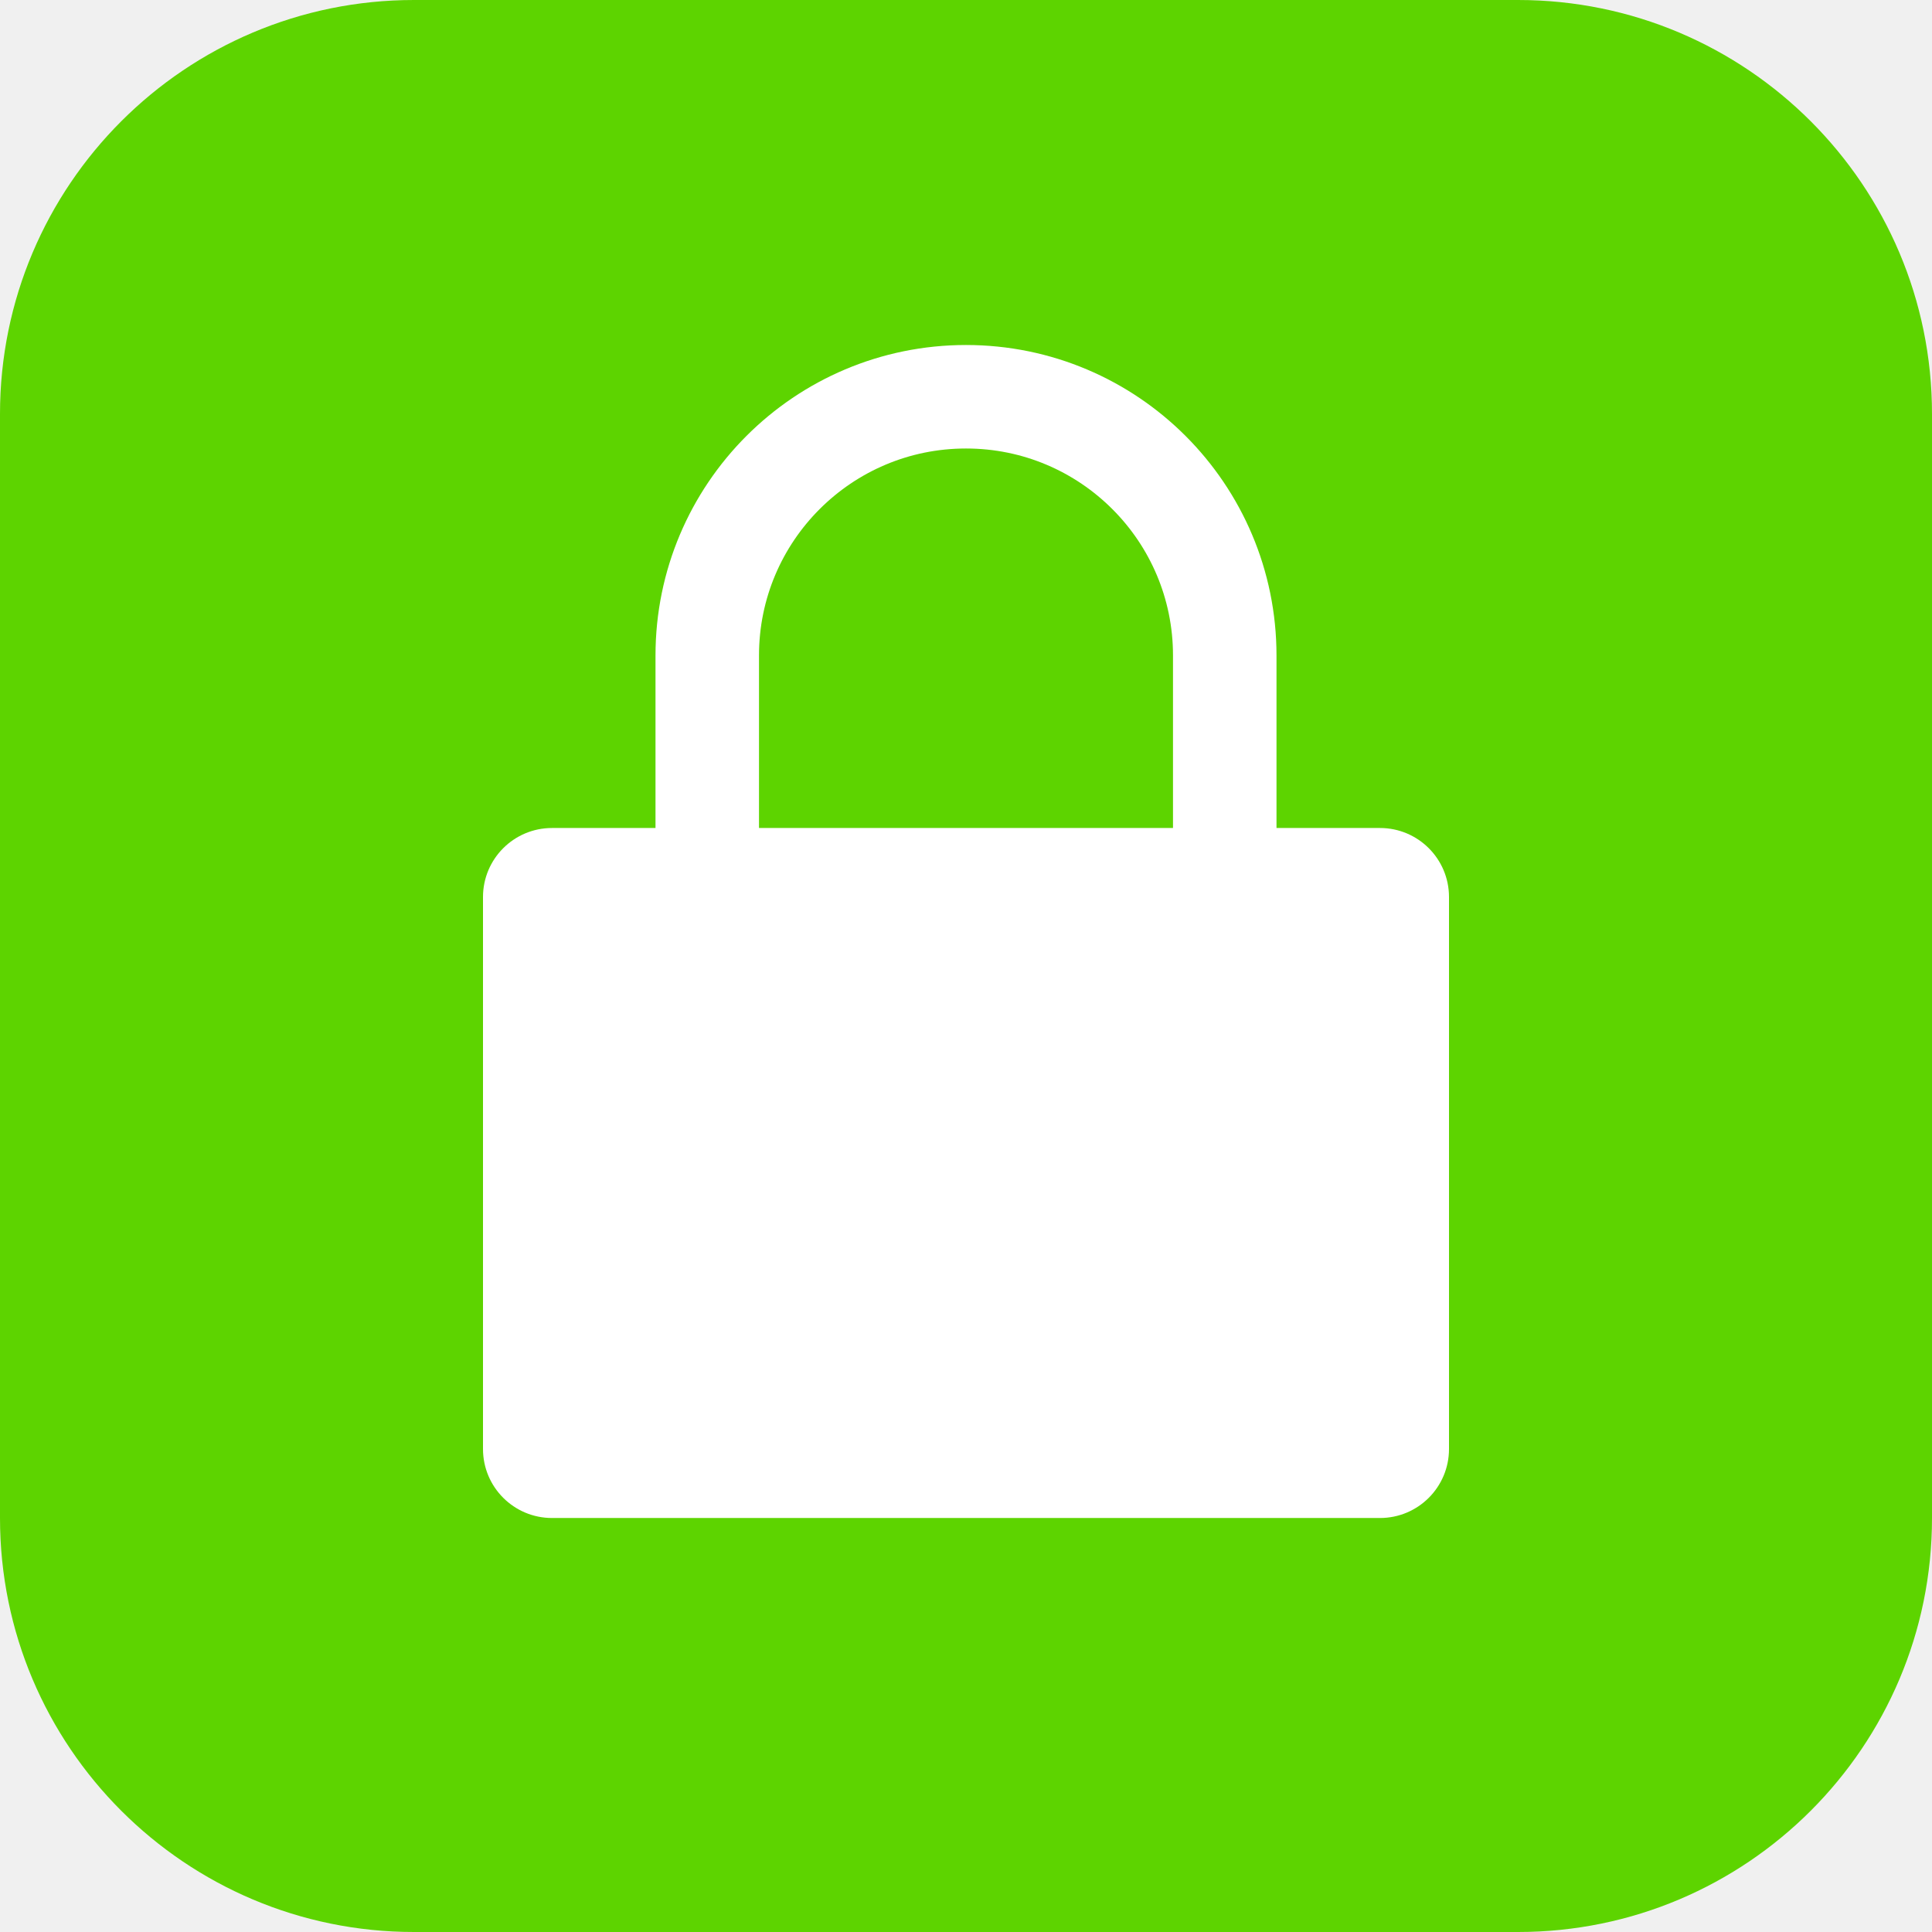
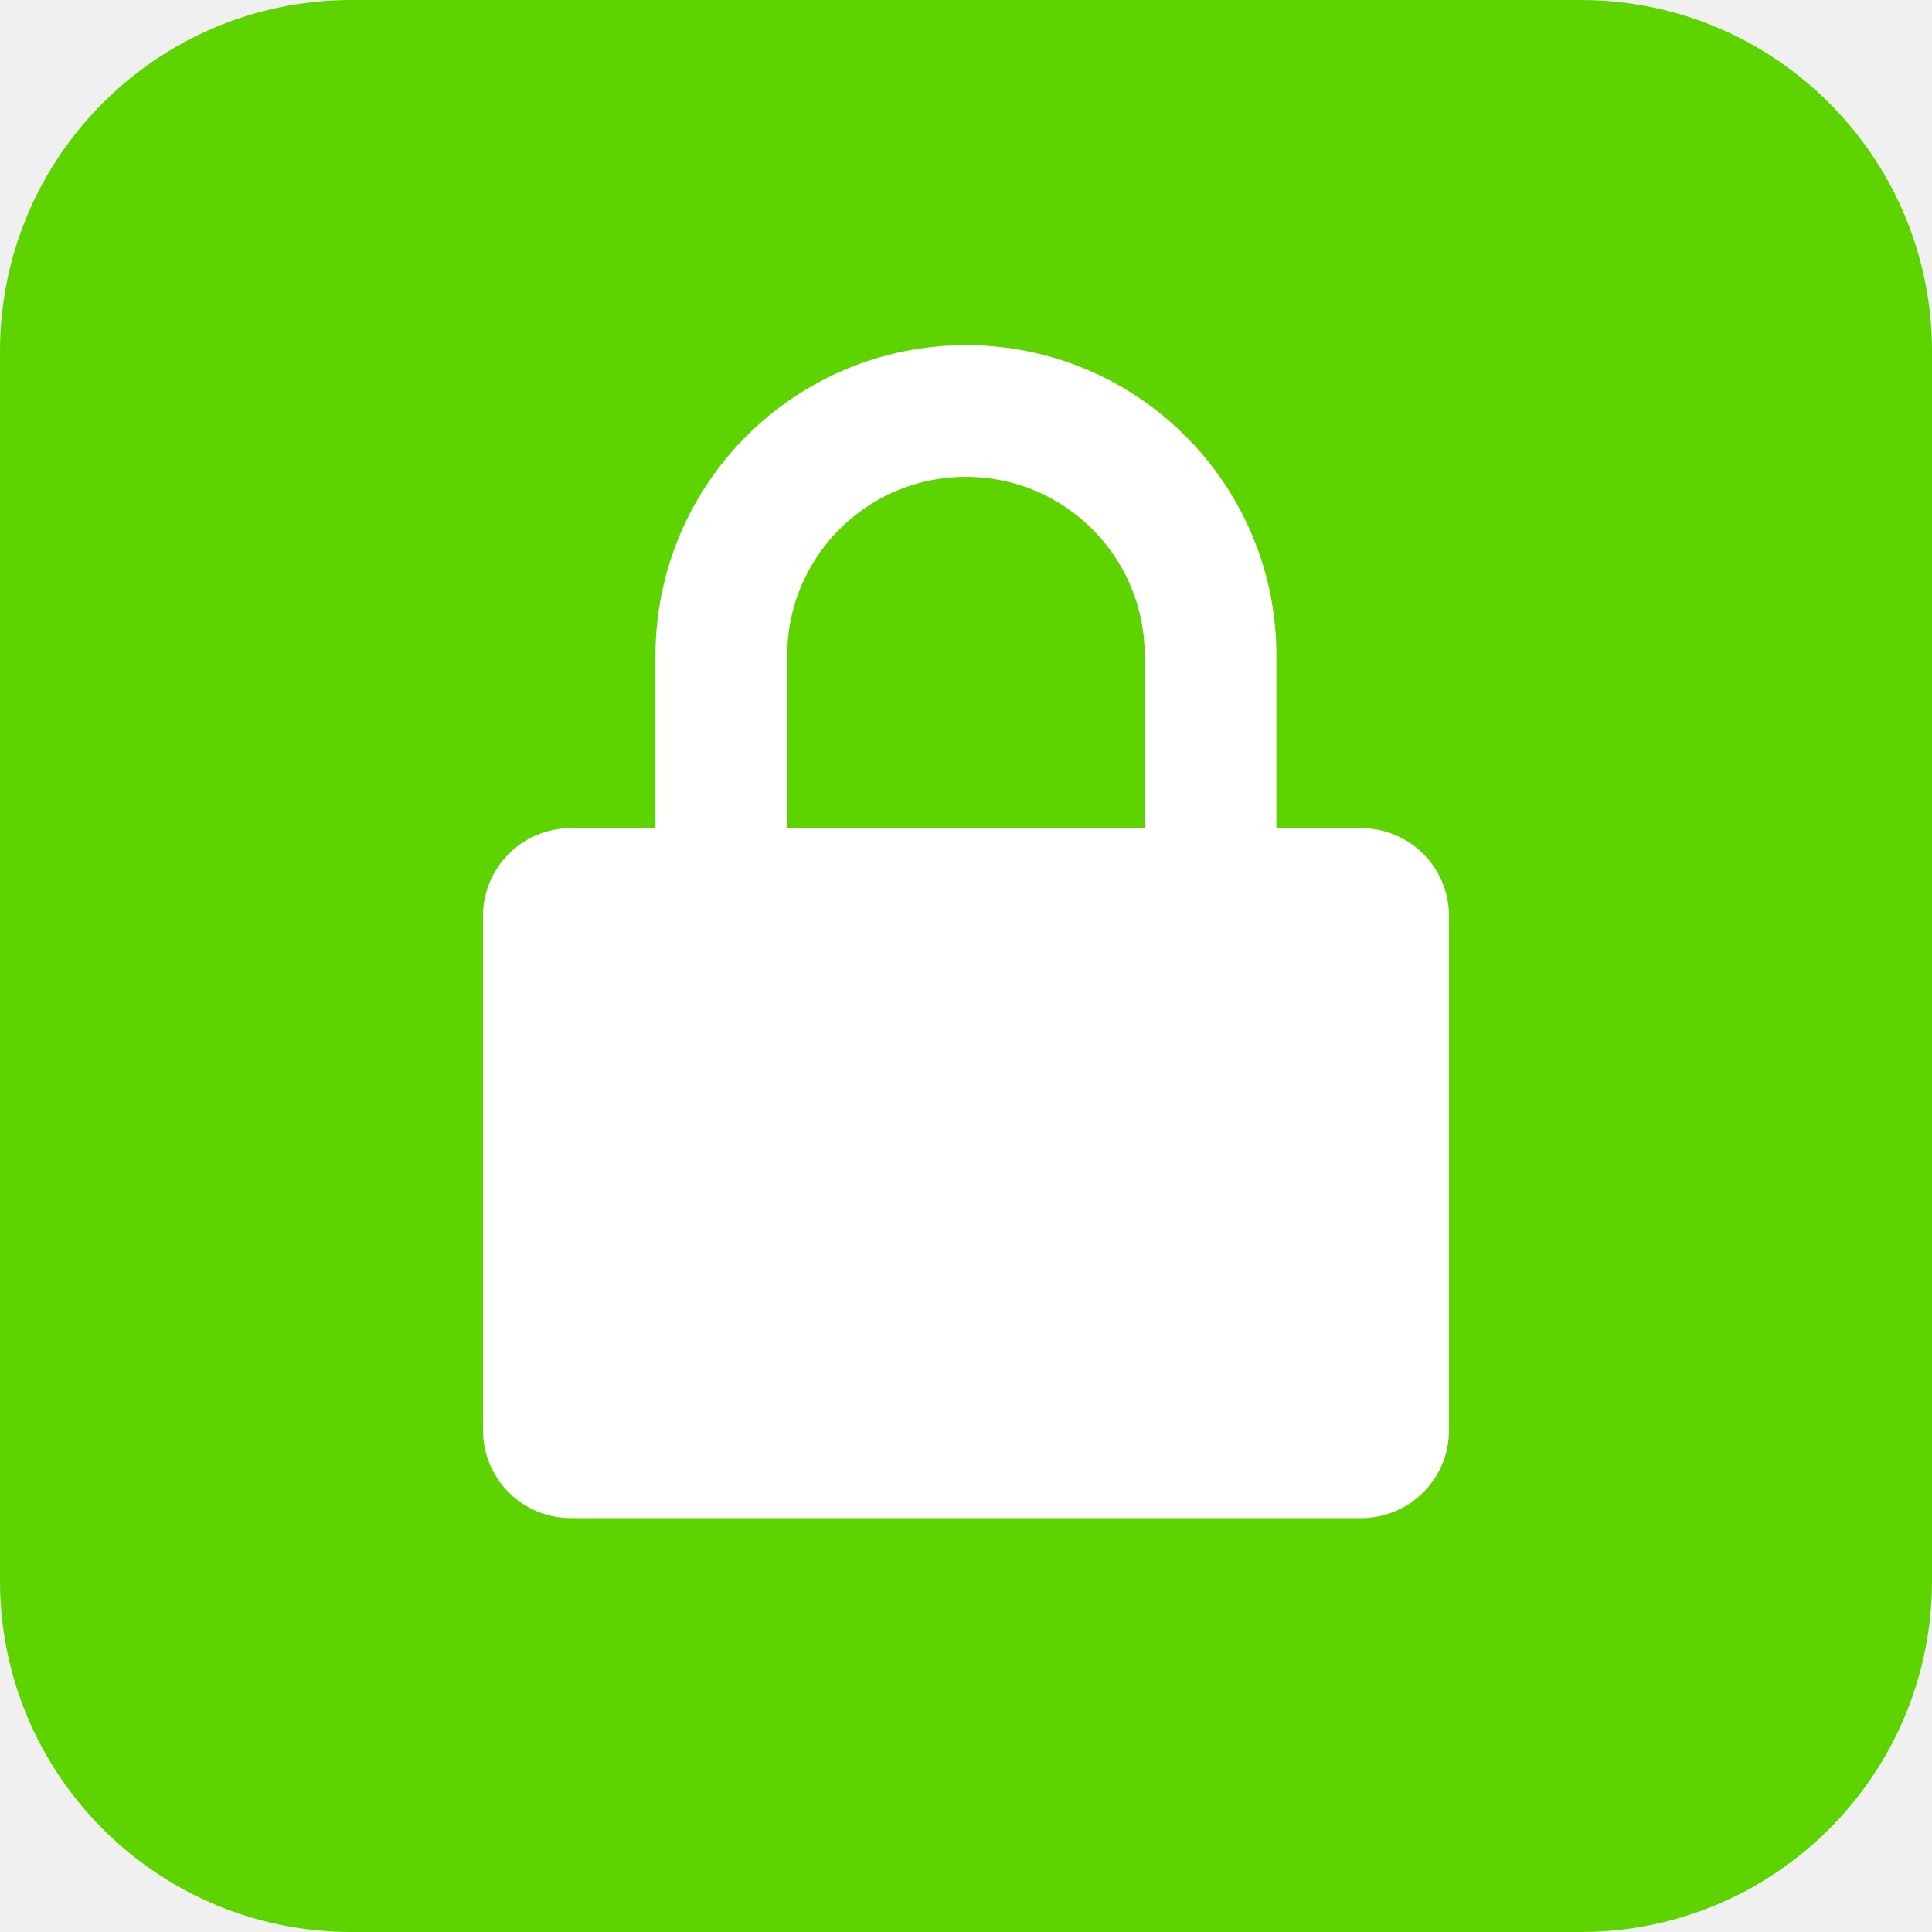
- <svg xmlns="http://www.w3.org/2000/svg" width="28" height="28" viewBox="0 0 28 28" fill="none">
-   <rect width="28" height="28" rx="6" fill="#5DD400" />
-   <rect x="7" y="12" width="14" height="10" rx="1" fill="white" />
-   <rect x="10.25" y="5.75" width="7.5" height="13.5" rx="3.75" stroke="white" stroke-width="1.5" />
+ <svg xmlns="http://www.w3.org/2000/svg" width="22" height="22" viewBox="0 0 22 22" fill="none">
+   <rect width="22" height="22" rx="4" fill="#5DD400" />
+   <rect x="5.5" y="9.43" width="11" height="7.857" rx="1" fill="white" />
+   <rect x="8.214" y="4.68" width="5.571" height="10.286" rx="2.786" stroke="white" stroke-width="1.5" />
</svg>
